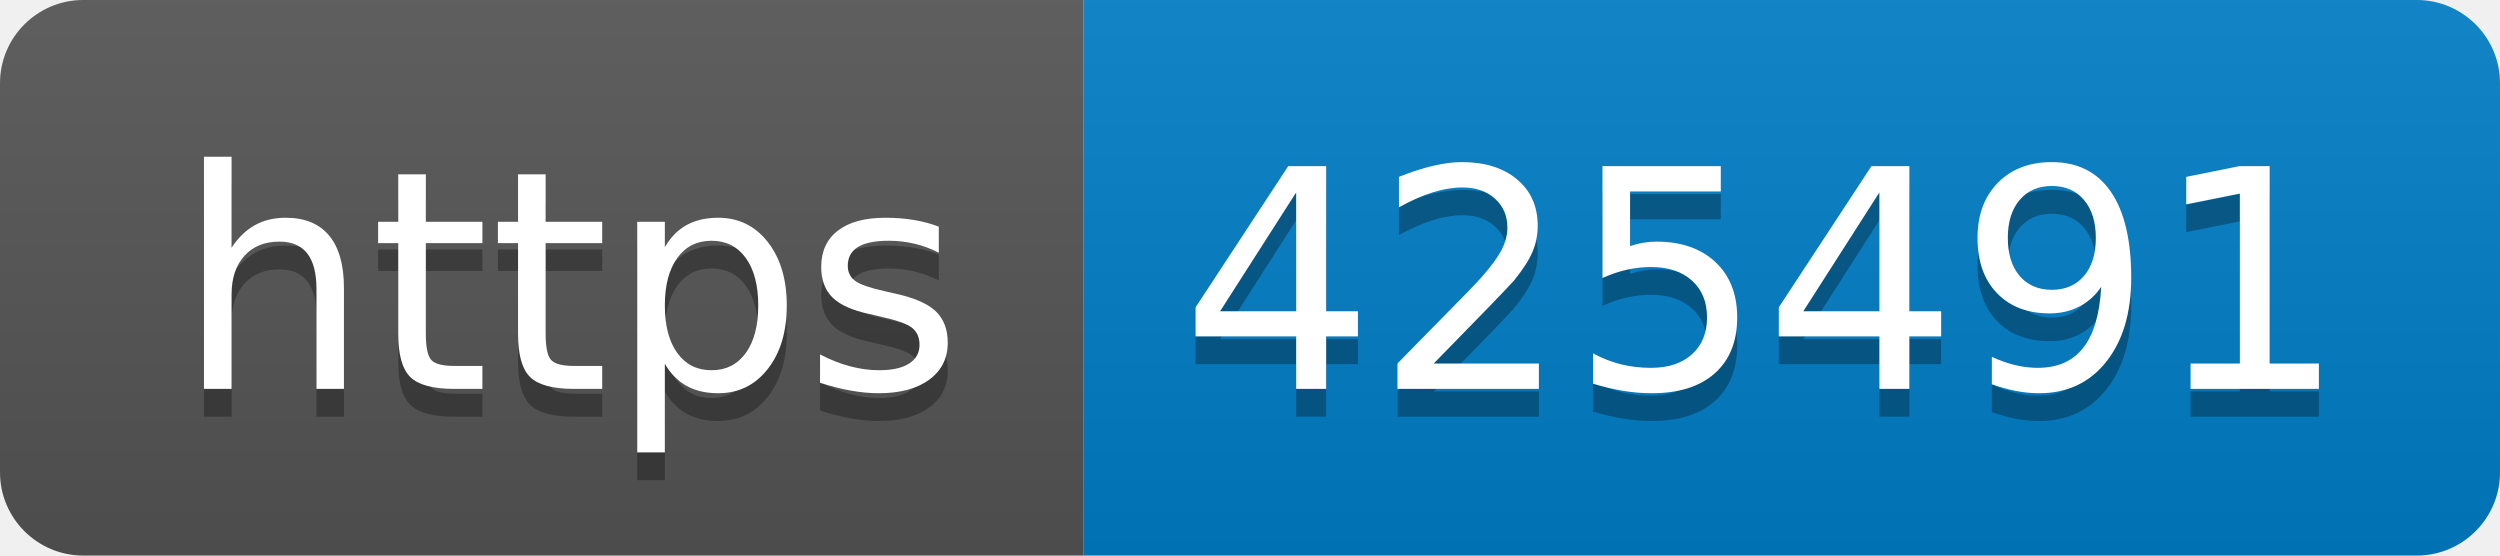
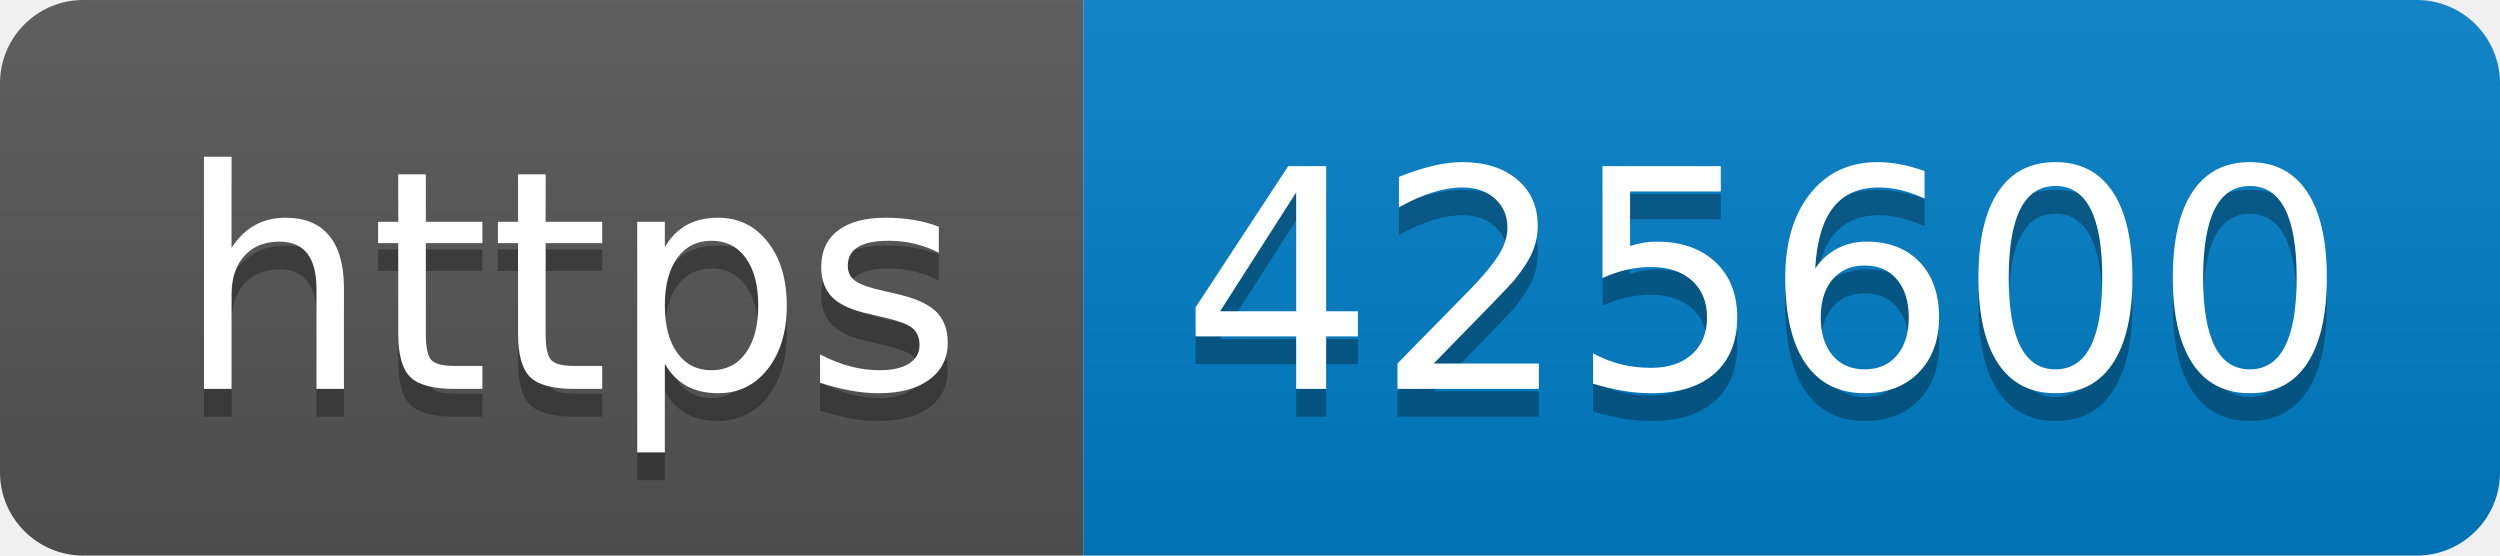
- <svg xmlns="http://www.w3.org/2000/svg" width="90" height="20" role="img" aria-label="https: 425491">
+ <svg xmlns="http://www.w3.org/2000/svg" width="90" height="20" role="img" aria-label="https: 425600">
  <linearGradient id="s" x2="0" y2="100%">
    <stop offset="0" stop-color="#bbb" stop-opacity=".1" />
    <stop offset="1" stop-opacity=".1" />
  </linearGradient>
  <clipPath id="r">
    <rect width="90" height="20" rx="3" fill="#fff" />
  </clipPath>
  <g clip-path="url(#r)">
    <rect width="39" height="20" fill="#555" />
    <rect x="39" width="51" height="20" fill="#007ec6" />
    <rect width="90" height="20" fill="url(#s)" />
  </g>
  <g fill="#fff" text-anchor="middle" font-family="Verdana,Geneva,DejaVu Sans,sans-serif" text-rendering="geometricPrecision" font-size="110">
    <text aria-hidden="true" x="205" y="150" fill="#010101" fill-opacity=".3" transform="scale(.1)" textLength="290">https</text>
    <text x="205" y="140" transform="scale(.1)" fill="#fff" textLength="290">https</text>
-     <text aria-hidden="true" x="635" y="150" fill="#010101" fill-opacity=".3" transform="scale(.1)" textLength="410">425491</text>
-     <text x="635" y="140" transform="scale(.1)" fill="#fff" textLength="410">425491</text>
+     <text aria-hidden="true" x="635" y="150" fill="#010101" fill-opacity=".3" transform="scale(.1)" textLength="410">425600</text>
+     <text x="635" y="140" transform="scale(.1)" fill="#fff" textLength="410">425600</text>
  </g>
</svg>
